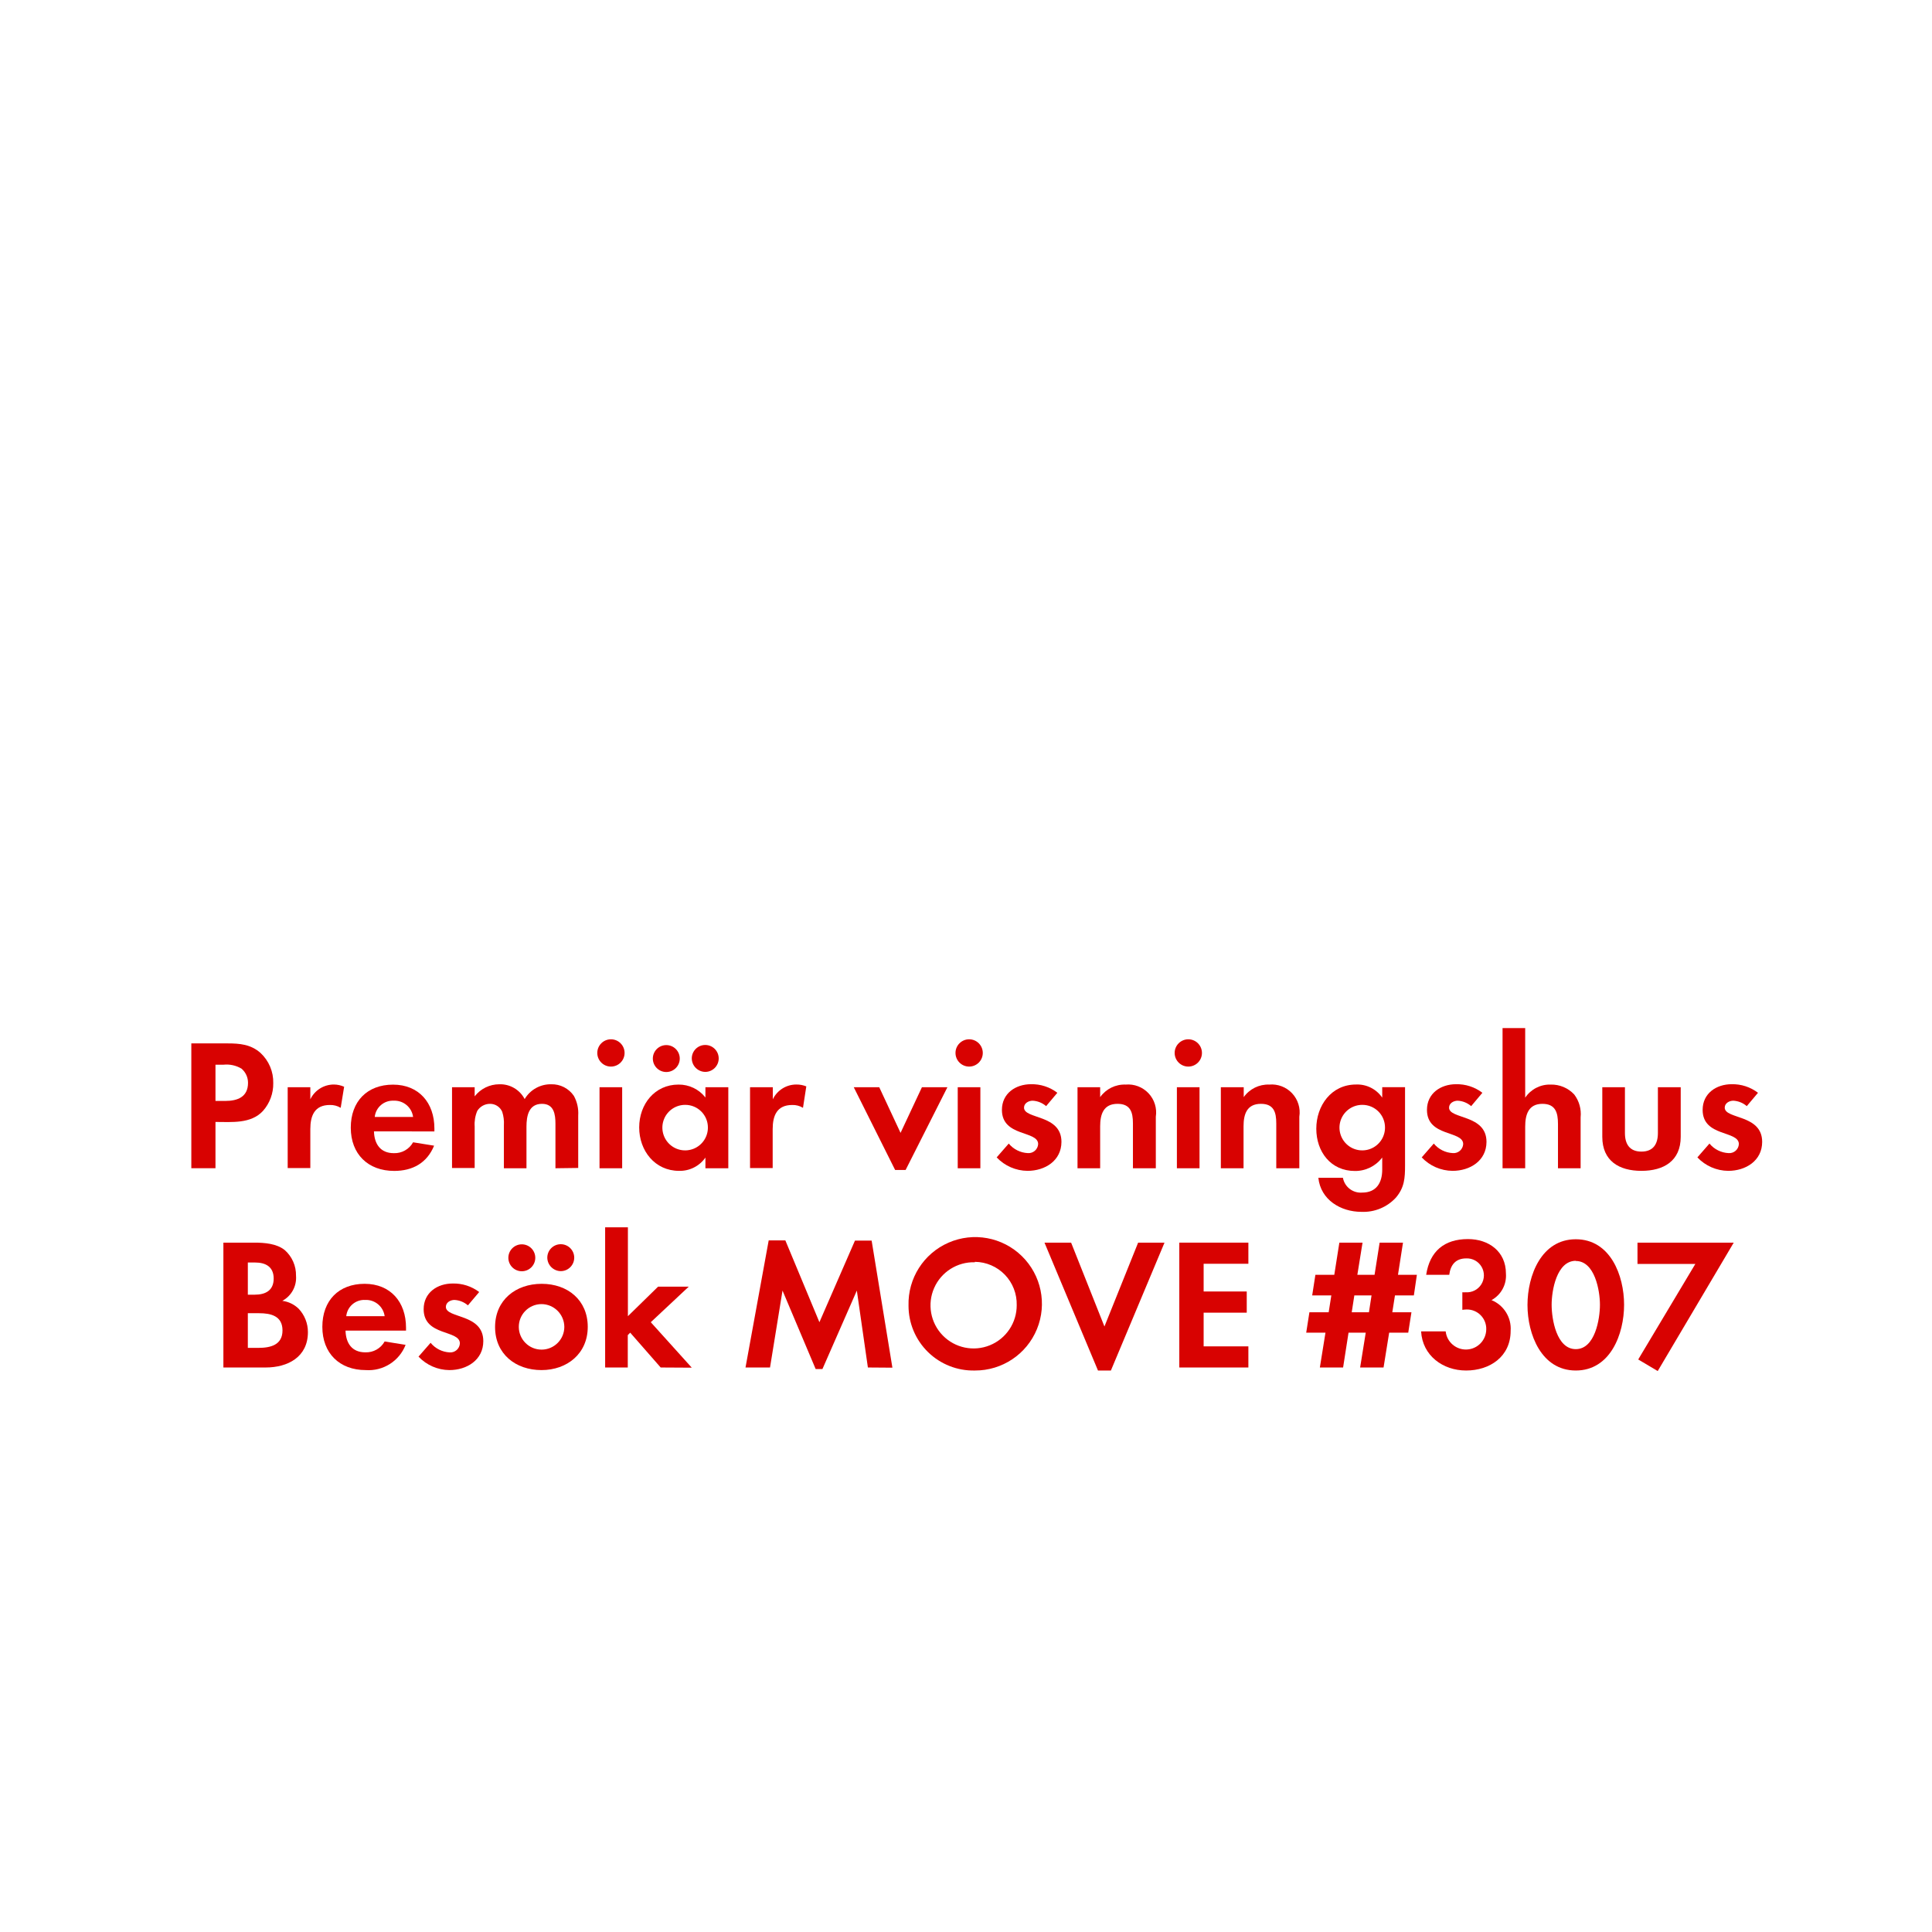
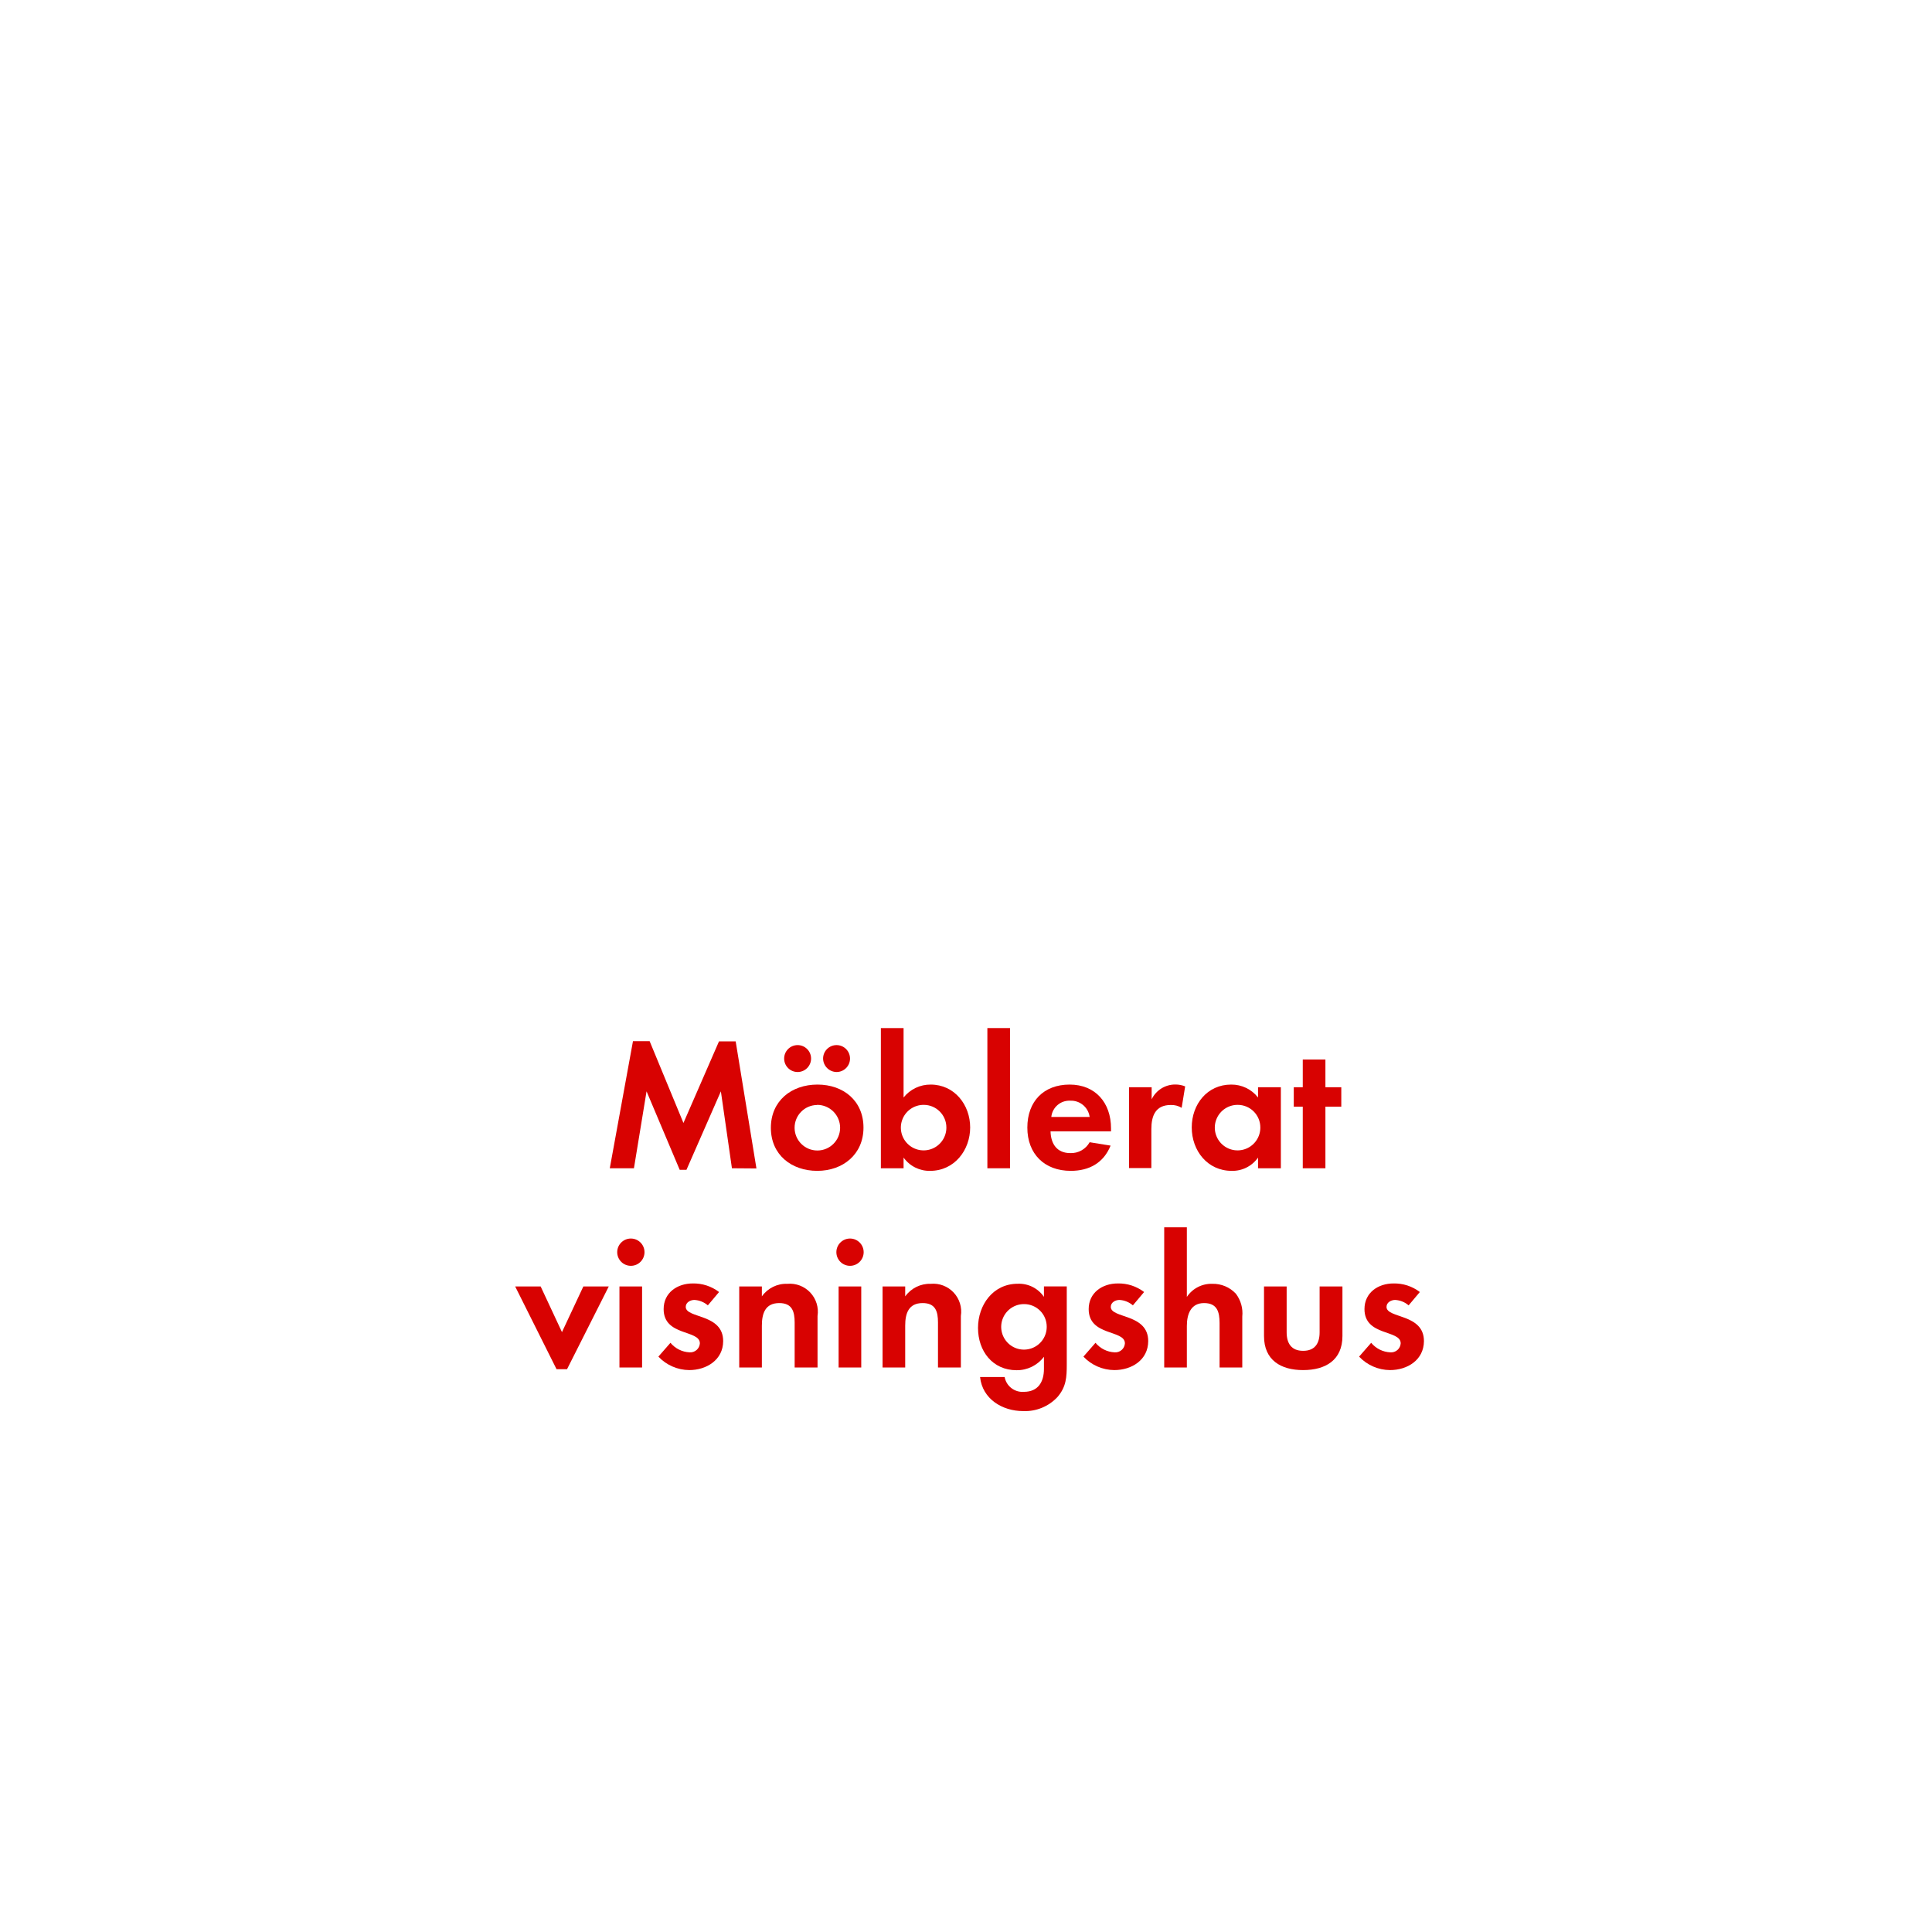
<svg xmlns="http://www.w3.org/2000/svg" id="Layer_1" data-name="Layer 1" viewBox="0 0 320 320">
  <defs>
    <style>.cls-1{fill:#d80201;}</style>
  </defs>
-   <path class="cls-1" d="M43.56,184c-2,2.17-5.18,1.83-7.87,1.83v7.66h-4V172.82h6c2,0,3.85.15,5.46,1.58a6.61,6.61,0,0,1,2.11,5A6.77,6.77,0,0,1,43.56,184ZM40,177a4.84,4.84,0,0,0-3-.65H35.69v6h1.64c2,0,3.75-.65,3.75-3A3.08,3.08,0,0,0,40,177Z" />
-   <path class="cls-1" d="M56.43,183.49a3.26,3.26,0,0,0-1.8-.47c-2.55,0-3.23,1.8-3.23,4v6.45H47.65V180.08H51.4v2a4.32,4.32,0,0,1,3.91-2.45A4.23,4.23,0,0,1,57,180Z" />
-   <path class="cls-1" d="M61.94,187.39C62,189.47,63,191,65.23,191a3.5,3.5,0,0,0,3.19-1.8l3.48.56c-1.18,2.88-3.57,4.18-6.61,4.18-4.34,0-7.19-2.79-7.19-7.16s2.73-7.13,7-7.13,6.85,3,6.85,7.26v.49Zm3.26-5.08A3,3,0,0,0,62.07,185h6.35A3.1,3.1,0,0,0,65.2,182.31Z" />
-   <path class="cls-1" d="M92,193.5v-7.35c0-1.58-.24-3.32-2.23-3.32-2.2,0-2.57,2-2.57,3.79v6.88H83.46v-7.13a6,6,0,0,0-.28-2.23,2.18,2.18,0,0,0-2-1.31A2.48,2.48,0,0,0,79.05,184a5.65,5.65,0,0,0-.43,2.58v6.88H74.87V180.08h3.75v1.51a5.16,5.16,0,0,1,4.09-2,4.56,4.56,0,0,1,4.19,2.45,5,5,0,0,1,4.4-2.45,4.4,4.4,0,0,1,3.75,1.92,5.93,5.93,0,0,1,.72,3.26v8.68Z" />
-   <path class="cls-1" d="M101.19,176.66a2.26,2.26,0,1,1,0-4.52,2.26,2.26,0,0,1,0,4.52ZM99.3,193.5V180.08h3.75V193.5Z" />
-   <path class="cls-1" d="M116.84,193.5v-1.77a5.17,5.17,0,0,1-4.37,2.2c-4,0-6.6-3.34-6.6-7.19s2.57-7.1,6.51-7.1a5.57,5.57,0,0,1,4.46,2.14v-1.7h3.79V193.5Zm-6.48-15.94a2.23,2.23,0,0,1,0-4.46,2.23,2.23,0,1,1,0,4.46ZM113.5,183a3.77,3.77,0,1,0,3.75,3.75A3.75,3.75,0,0,0,113.5,183Zm3.31-5.46a2.26,2.26,0,0,1-2.23-2.23,2.23,2.23,0,1,1,2.23,2.23Z" />
-   <path class="cls-1" d="M133,183.49a3.23,3.23,0,0,0-1.79-.47c-2.55,0-3.23,1.8-3.23,4v6.45h-3.75V180.08H128v2a4.32,4.32,0,0,1,3.91-2.45,4.23,4.23,0,0,1,1.64.31Z" />
-   <path class="cls-1" d="M150,193.78h-1.74l-6.85-13.7h4.22l3.53,7.56,3.54-7.56h4.22Z" />
-   <path class="cls-1" d="M160.52,176.66a2.26,2.26,0,0,1,0-4.52,2.26,2.26,0,0,1,0,4.52Zm-1.89,16.84V180.08h3.75V193.5Z" />
-   <path class="cls-1" d="M170.19,193.93a7.11,7.11,0,0,1-5.11-2.23l2-2.29a4.36,4.36,0,0,0,3.16,1.58,1.59,1.59,0,0,0,1.71-1.49c0-2.29-6-1.15-6-5.67,0-2.73,2.27-4.25,4.81-4.25a6.92,6.92,0,0,1,4.37,1.42l-1.86,2.21a3.7,3.7,0,0,0-2.23-.9c-.65,0-1.43.4-1.43,1.15,0,1.95,6.2,1.08,6.2,5.67C175.8,192.26,173.08,193.93,170.19,193.93Z" />
-   <path class="cls-1" d="M187.65,193.5v-7.44c0-1.83-.41-3.23-2.55-3.23-2.32,0-2.88,1.71-2.88,3.73v6.94h-3.75V180.08h3.75v1.64a4.94,4.94,0,0,1,4.22-2.08,4.64,4.64,0,0,1,5,5.33v8.53Z" />
-   <path class="cls-1" d="M196.82,176.66a2.26,2.26,0,0,1,0-4.52,2.26,2.26,0,0,1,0,4.52Zm-1.89,16.84V180.08h3.75V193.5Z" />
-   <path class="cls-1" d="M211.39,193.5v-7.44c0-1.83-.4-3.23-2.54-3.23-2.33,0-2.88,1.71-2.88,3.73v6.94h-3.76V180.08H206v1.64a4.94,4.94,0,0,1,4.21-2.08,4.63,4.63,0,0,1,5,5.33v8.53Z" />
-   <path class="cls-1" d="M231.2,198.37a7.32,7.32,0,0,1-5.7,2.35c-3.45,0-6.76-2-7.14-5.64h4.07a3,3,0,0,0,3.19,2.45c2.36,0,3.32-1.64,3.32-3.81v-2a5.58,5.58,0,0,1-4.53,2.23c-4,0-6.39-3.19-6.39-7s2.48-7.32,6.58-7.32a5,5,0,0,1,4.34,2.17v-1.73h3.78V193C232.72,195.11,232.63,196.69,231.2,198.37ZM225.65,183a3.77,3.77,0,1,0,3.75,3.75A3.74,3.74,0,0,0,225.65,183Z" />
-   <path class="cls-1" d="M240.59,193.93a7.11,7.11,0,0,1-5.11-2.23l2-2.29a4.36,4.36,0,0,0,3.16,1.58,1.59,1.59,0,0,0,1.71-1.49c0-2.29-6-1.15-6-5.67,0-2.73,2.27-4.25,4.81-4.25a6.92,6.92,0,0,1,4.37,1.42l-1.86,2.21a3.7,3.7,0,0,0-2.23-.9c-.65,0-1.43.4-1.43,1.15,0,1.95,6.2,1.08,6.2,5.67C246.2,192.26,243.48,193.93,240.59,193.93Z" />
-   <path class="cls-1" d="M258.05,193.5v-7.35c0-1.86-.41-3.32-2.58-3.32-2.32,0-2.85,1.8-2.85,3.79v6.88h-3.75V170.28h3.75v11.53a4.89,4.89,0,0,1,4.22-2.17,5.15,5.15,0,0,1,3.9,1.64,5.35,5.35,0,0,1,1.06,3.79v8.43Z" />
-   <path class="cls-1" d="M271.87,193.93c-3.69,0-6.48-1.64-6.48-5.64v-8.21h3.75v7.59c0,1.83.78,3.07,2.73,3.07s2.73-1.24,2.73-3.07v-7.59h3.78v8.21C278.38,192.29,275.56,193.93,271.87,193.93Z" />
-   <path class="cls-1" d="M286.25,193.93a7.11,7.11,0,0,1-5.11-2.23l2-2.29a4.36,4.36,0,0,0,3.17,1.58,1.58,1.58,0,0,0,1.7-1.49c0-2.29-6-1.15-6-5.67,0-2.73,2.26-4.25,4.8-4.25a6.92,6.92,0,0,1,4.37,1.42l-1.86,2.21a3.7,3.7,0,0,0-2.23-.9c-.65,0-1.42.4-1.42,1.15,0,1.95,6.2,1.08,6.2,5.67C291.87,192.26,289.14,193.93,286.25,193.93Z" />
-   <path class="cls-1" d="M44,226.5H37V205.82h5.11c1.68,0,3.72.15,5.06,1.24a5.53,5.53,0,0,1,1.86,4.25,4.32,4.32,0,0,1-2.27,4.15,4.74,4.74,0,0,1,2.7,1.3A5.61,5.61,0,0,1,51,220.64C51,224.76,47.68,226.5,44,226.5Zm-1.73-17.39H41.05v5.33H42.2c1.79,0,3.13-.71,3.13-2.67S44,209.11,42.23,209.11Zm.68,8.4H41.05v5.74h1.74c2,0,4-.47,4-2.89S44.83,217.51,42.91,217.51Z" />
-   <path class="cls-1" d="M57.23,220.39c.06,2.08,1.05,3.6,3.29,3.6a3.51,3.51,0,0,0,3.19-1.8l3.47.56a6.58,6.58,0,0,1-6.6,4.18c-4.34,0-7.19-2.79-7.19-7.16s2.72-7.13,7-7.13,6.86,3,6.86,7.26v.49Zm3.26-5.08A3,3,0,0,0,57.35,218h6.36A3.11,3.11,0,0,0,60.49,215.31Z" />
-   <path class="cls-1" d="M74.43,226.93a7.11,7.11,0,0,1-5.11-2.23l2-2.29A4.36,4.36,0,0,0,74.47,224a1.58,1.58,0,0,0,1.7-1.49c0-2.29-6-1.15-6-5.67,0-2.73,2.26-4.25,4.8-4.25A7,7,0,0,1,79.37,214l-1.87,2.21a3.7,3.7,0,0,0-2.23-.9c-.65,0-1.42.4-1.42,1.15,0,1.95,6.2,1.08,6.2,5.67C80.05,225.26,77.32,226.93,74.43,226.93Z" />
-   <path class="cls-1" d="M89.69,226.93c-4.28,0-7.69-2.66-7.69-7.13s3.41-7.16,7.72-7.16,7.63,2.7,7.63,7.13S93.93,226.93,89.69,226.93Zm-3.26-16.37a2.23,2.23,0,0,1,0-4.46,2.23,2.23,0,0,1,0,4.46ZM89.66,216a3.77,3.77,0,1,0,3.81,3.78A3.8,3.8,0,0,0,89.66,216Zm3.22-5.46a2.26,2.26,0,0,1-2.23-2.23,2.23,2.23,0,1,1,2.23,2.23Z" />
-   <path class="cls-1" d="M109.43,226.5l-5.05-5.77-.4.41v5.36h-3.75V203.28H104V218l5-4.89h5.08L107.79,219l6.79,7.53Z" />
-   <path class="cls-1" d="M143.75,226.5l-1.83-12.74-5.7,13H135.1l-5.49-13-2.07,12.74h-4.06l3.84-21.05h2.76L135.72,219l5.89-13.52h2.76l3.44,21.05Z" />
-   <path class="cls-1" d="M161.48,227a10.73,10.73,0,0,1-11-10.76,11.05,11.05,0,1,1,11,10.76Zm0-17.93a7.14,7.14,0,1,0,6.92,7.1A7,7,0,0,0,161.48,209Z" />
-   <path class="cls-1" d="M184,227h-2.14L173,205.82h4.41l5.52,13.89,5.58-13.89h4.37Z" />
-   <path class="cls-1" d="M195.33,226.5V205.82h11.44v3.5h-7.41v4.59h7.14v3.51h-7.14V223h7.41v3.5Z" />
-   <path class="cls-1" d="M234.18,214.56h-3.13l-.44,2.79h3.17l-.53,3.38h-3.16l-.93,5.77h-3.88l.93-5.77h-2.85l-.9,5.77h-3.85l.93-5.77h-3.19l.53-3.38h3.19l.44-2.79h-3.17l.53-3.41H221l.84-5.33h3.84l-.86,5.33h2.85l.84-5.33h3.87l-.83,5.33h3.13Zm-9.86,0-.43,2.79h2.85l.43-2.79Z" />
-   <path class="cls-1" d="M242.83,227c-3.85,0-7.23-2.48-7.45-6.48h4.07a3.37,3.37,0,0,0,6.72-.34,3.2,3.2,0,0,0-3.22-3.29,6,6,0,0,0-.74.06v-2.91a3.38,3.38,0,0,0,.55,0,2.81,2.81,0,1,0,.1-5.61c-1.77,0-2.61,1.08-2.82,2.72h-3.82c.59-3.9,3-5.92,6.92-5.92,3.44,0,6.29,2.05,6.29,5.71a4.61,4.61,0,0,1-2.39,4.4,5.1,5.1,0,0,1,3.17,5.09C250.21,224.7,246.76,227,242.83,227Z" />
-   <path class="cls-1" d="M261,227c-5.7,0-8-6-8-10.85s2.27-10.89,8-10.89,8,6,8,10.85S266.73,227,261,227Zm0-18.17c-3.16,0-4,4.9-4,7.28s.81,7.35,4,7.35,4-5,4-7.35S264.15,208.86,261,208.86Z" />
-   <path class="cls-1" d="M274.57,227.09l-3.23-1.92,9.46-15.82h-9.58v-3.53h15.94Z" />
+   <path class="cls-1" d="M121.23,193.5l-1.83-12.74-5.7,13h-1.12l-5.49-13L105,193.5H101l3.84-21.05h2.76L113.2,186l5.89-13.52h2.76l3.44,21.05Z" />
+   <path class="cls-1" d="M135.37,193.93c-4.28,0-7.69-2.66-7.69-7.13s3.41-7.16,7.72-7.16,7.62,2.7,7.62,7.13S139.61,193.93,135.37,193.93Zm-3.26-16.37a2.23,2.23,0,0,1,0-4.46,2.23,2.23,0,0,1,0,4.46Zm3.22,5.46a3.77,3.77,0,1,0,3.82,3.78A3.8,3.8,0,0,0,135.33,183Zm3.23-5.46a2.26,2.26,0,0,1-2.23-2.23,2.23,2.23,0,1,1,2.23,2.23Z" />
+   <path class="cls-1" d="M154.06,193.93a5.26,5.26,0,0,1-4.4-2.2v1.77H145.9V170.28h3.76v11.5a5.67,5.67,0,0,1,4.49-2.14c3.94,0,6.54,3.35,6.54,7.1S158.09,193.93,154.06,193.93ZM153,183a3.77,3.77,0,1,0,3.75,3.75A3.75,3.75,0,0,0,153,183Z" />
+   <path class="cls-1" d="M163.54,193.5V170.28h3.75V193.5Z" />
+   <path class="cls-1" d="M174,187.39c.06,2.08,1.06,3.6,3.29,3.6a3.51,3.51,0,0,0,3.19-1.8l3.47.56c-1.17,2.88-3.56,4.18-6.6,4.18-4.34,0-7.19-2.79-7.19-7.16s2.73-7.13,7-7.13,6.86,3,6.86,7.26v.49Zm3.26-5.08a3,3,0,0,0-3.13,2.69h6.35A3.11,3.11,0,0,0,177.28,182.31Z" />
+   <path class="cls-1" d="M195.72,183.49a3.24,3.24,0,0,0-1.8-.47c-2.54,0-3.22,1.8-3.22,4v6.45H187V180.08h3.75v2a4.32,4.32,0,0,1,3.91-2.45,4.23,4.23,0,0,1,1.64.31Z" />
+   <path class="cls-1" d="M208.37,193.5v-1.77a5.17,5.17,0,0,1-4.37,2.2c-4,0-6.61-3.34-6.61-7.19s2.58-7.1,6.52-7.1a5.57,5.57,0,0,1,4.46,2.14v-1.7h3.78V193.5ZM205,183a3.77,3.77,0,1,0,3.75,3.75A3.74,3.74,0,0,0,205,183Z" />
+   <path class="cls-1" d="M219.53,183.3v10.2h-3.75V183.3h-1.49v-3.22h1.49v-4.59h3.75v4.59h2.63v3.22Z" />
+   <path class="cls-1" d="M93.92,226.78H92.18l-6.85-13.7h4.22l3.53,7.56,3.54-7.56h4.21Z" />
+   <path class="cls-1" d="M104.49,209.66a2.26,2.26,0,0,1,0-4.52,2.26,2.26,0,0,1,0,4.52ZM102.6,226.5V213.08h3.75V226.5Z" />
+   <path class="cls-1" d="M114.16,226.93a7.11,7.11,0,0,1-5.11-2.23l2-2.29a4.36,4.36,0,0,0,3.16,1.58,1.59,1.59,0,0,0,1.71-1.49c0-2.29-6-1.15-6-5.67,0-2.73,2.27-4.25,4.81-4.25a6.92,6.92,0,0,1,4.37,1.42l-1.86,2.21a3.7,3.7,0,0,0-2.23-.9c-.65,0-1.43.4-1.43,1.15,0,1.95,6.2,1.08,6.2,5.67C119.77,225.26,117,226.93,114.16,226.93Z" />
+   <path class="cls-1" d="M131.62,226.5v-7.44c0-1.83-.41-3.23-2.55-3.23-2.32,0-2.88,1.71-2.88,3.73v6.94h-3.75V213.08h3.75v1.64a4.94,4.94,0,0,1,4.22-2.08,4.64,4.64,0,0,1,5,5.33v8.53Z" />
+   <path class="cls-1" d="M140.79,209.66a2.26,2.26,0,0,1,0-4.52,2.26,2.26,0,0,1,0,4.52ZM138.9,226.5V213.08h3.75V226.5Z" />
+   <path class="cls-1" d="M155.36,226.5v-7.44c0-1.83-.4-3.23-2.54-3.23-2.33,0-2.89,1.71-2.89,3.73v6.94h-3.75V213.08h3.75v1.64a5,5,0,0,1,4.22-2.08,4.63,4.63,0,0,1,5,5.33v8.53Z" />
+   <path class="cls-1" d="M175.17,231.37a7.34,7.34,0,0,1-5.71,2.35c-3.44,0-6.75-2-7.13-5.64h4.07a3,3,0,0,0,3.19,2.45c2.36,0,3.32-1.64,3.32-3.81v-2a5.59,5.59,0,0,1-4.53,2.23c-4,0-6.39-3.19-6.39-7s2.48-7.32,6.58-7.32a5,5,0,0,1,4.34,2.17v-1.73h3.78V226C176.69,228.11,176.6,229.69,175.17,231.37ZM169.62,216a3.77,3.77,0,1,0,3.75,3.75A3.74,3.74,0,0,0,169.62,216Z" />
+   <path class="cls-1" d="M184.56,226.93a7.11,7.11,0,0,1-5.11-2.23l2-2.29a4.36,4.36,0,0,0,3.16,1.58,1.59,1.59,0,0,0,1.71-1.49c0-2.29-6-1.15-6-5.67,0-2.73,2.27-4.25,4.81-4.25a6.92,6.92,0,0,1,4.37,1.42l-1.86,2.21a3.7,3.7,0,0,0-2.23-.9c-.65,0-1.43.4-1.43,1.15,0,1.95,6.2,1.08,6.2,5.67C190.17,225.26,187.44,226.93,184.56,226.93Z" />
+   <path class="cls-1" d="M202,226.5v-7.35c0-1.86-.4-3.32-2.57-3.32s-2.85,1.8-2.85,3.79v6.88h-3.75V203.28h3.75v11.53a4.88,4.88,0,0,1,4.22-2.17,5.15,5.15,0,0,1,3.9,1.64,5.35,5.35,0,0,1,1.06,3.79v8.43Z" />
+   <path class="cls-1" d="M215.84,226.93c-3.69,0-6.48-1.64-6.48-5.64v-8.21h3.75v7.59c0,1.83.78,3.07,2.73,3.07s2.73-1.24,2.73-3.07v-7.59h3.78v8.21C222.35,225.29,219.53,226.93,215.84,226.93Z" />
+   <path class="cls-1" d="M230.22,226.93a7.11,7.11,0,0,1-5.11-2.23l2-2.29a4.36,4.36,0,0,0,3.16,1.58A1.59,1.59,0,0,0,232,222.5c0-2.29-6-1.15-6-5.67,0-2.73,2.26-4.25,4.8-4.25a6.92,6.92,0,0,1,4.37,1.42l-1.86,2.21a3.7,3.7,0,0,0-2.23-.9c-.65,0-1.43.4-1.43,1.15,0,1.95,6.2,1.08,6.2,5.67C235.83,225.26,233.11,226.93,230.22,226.93Z" />
</svg>
